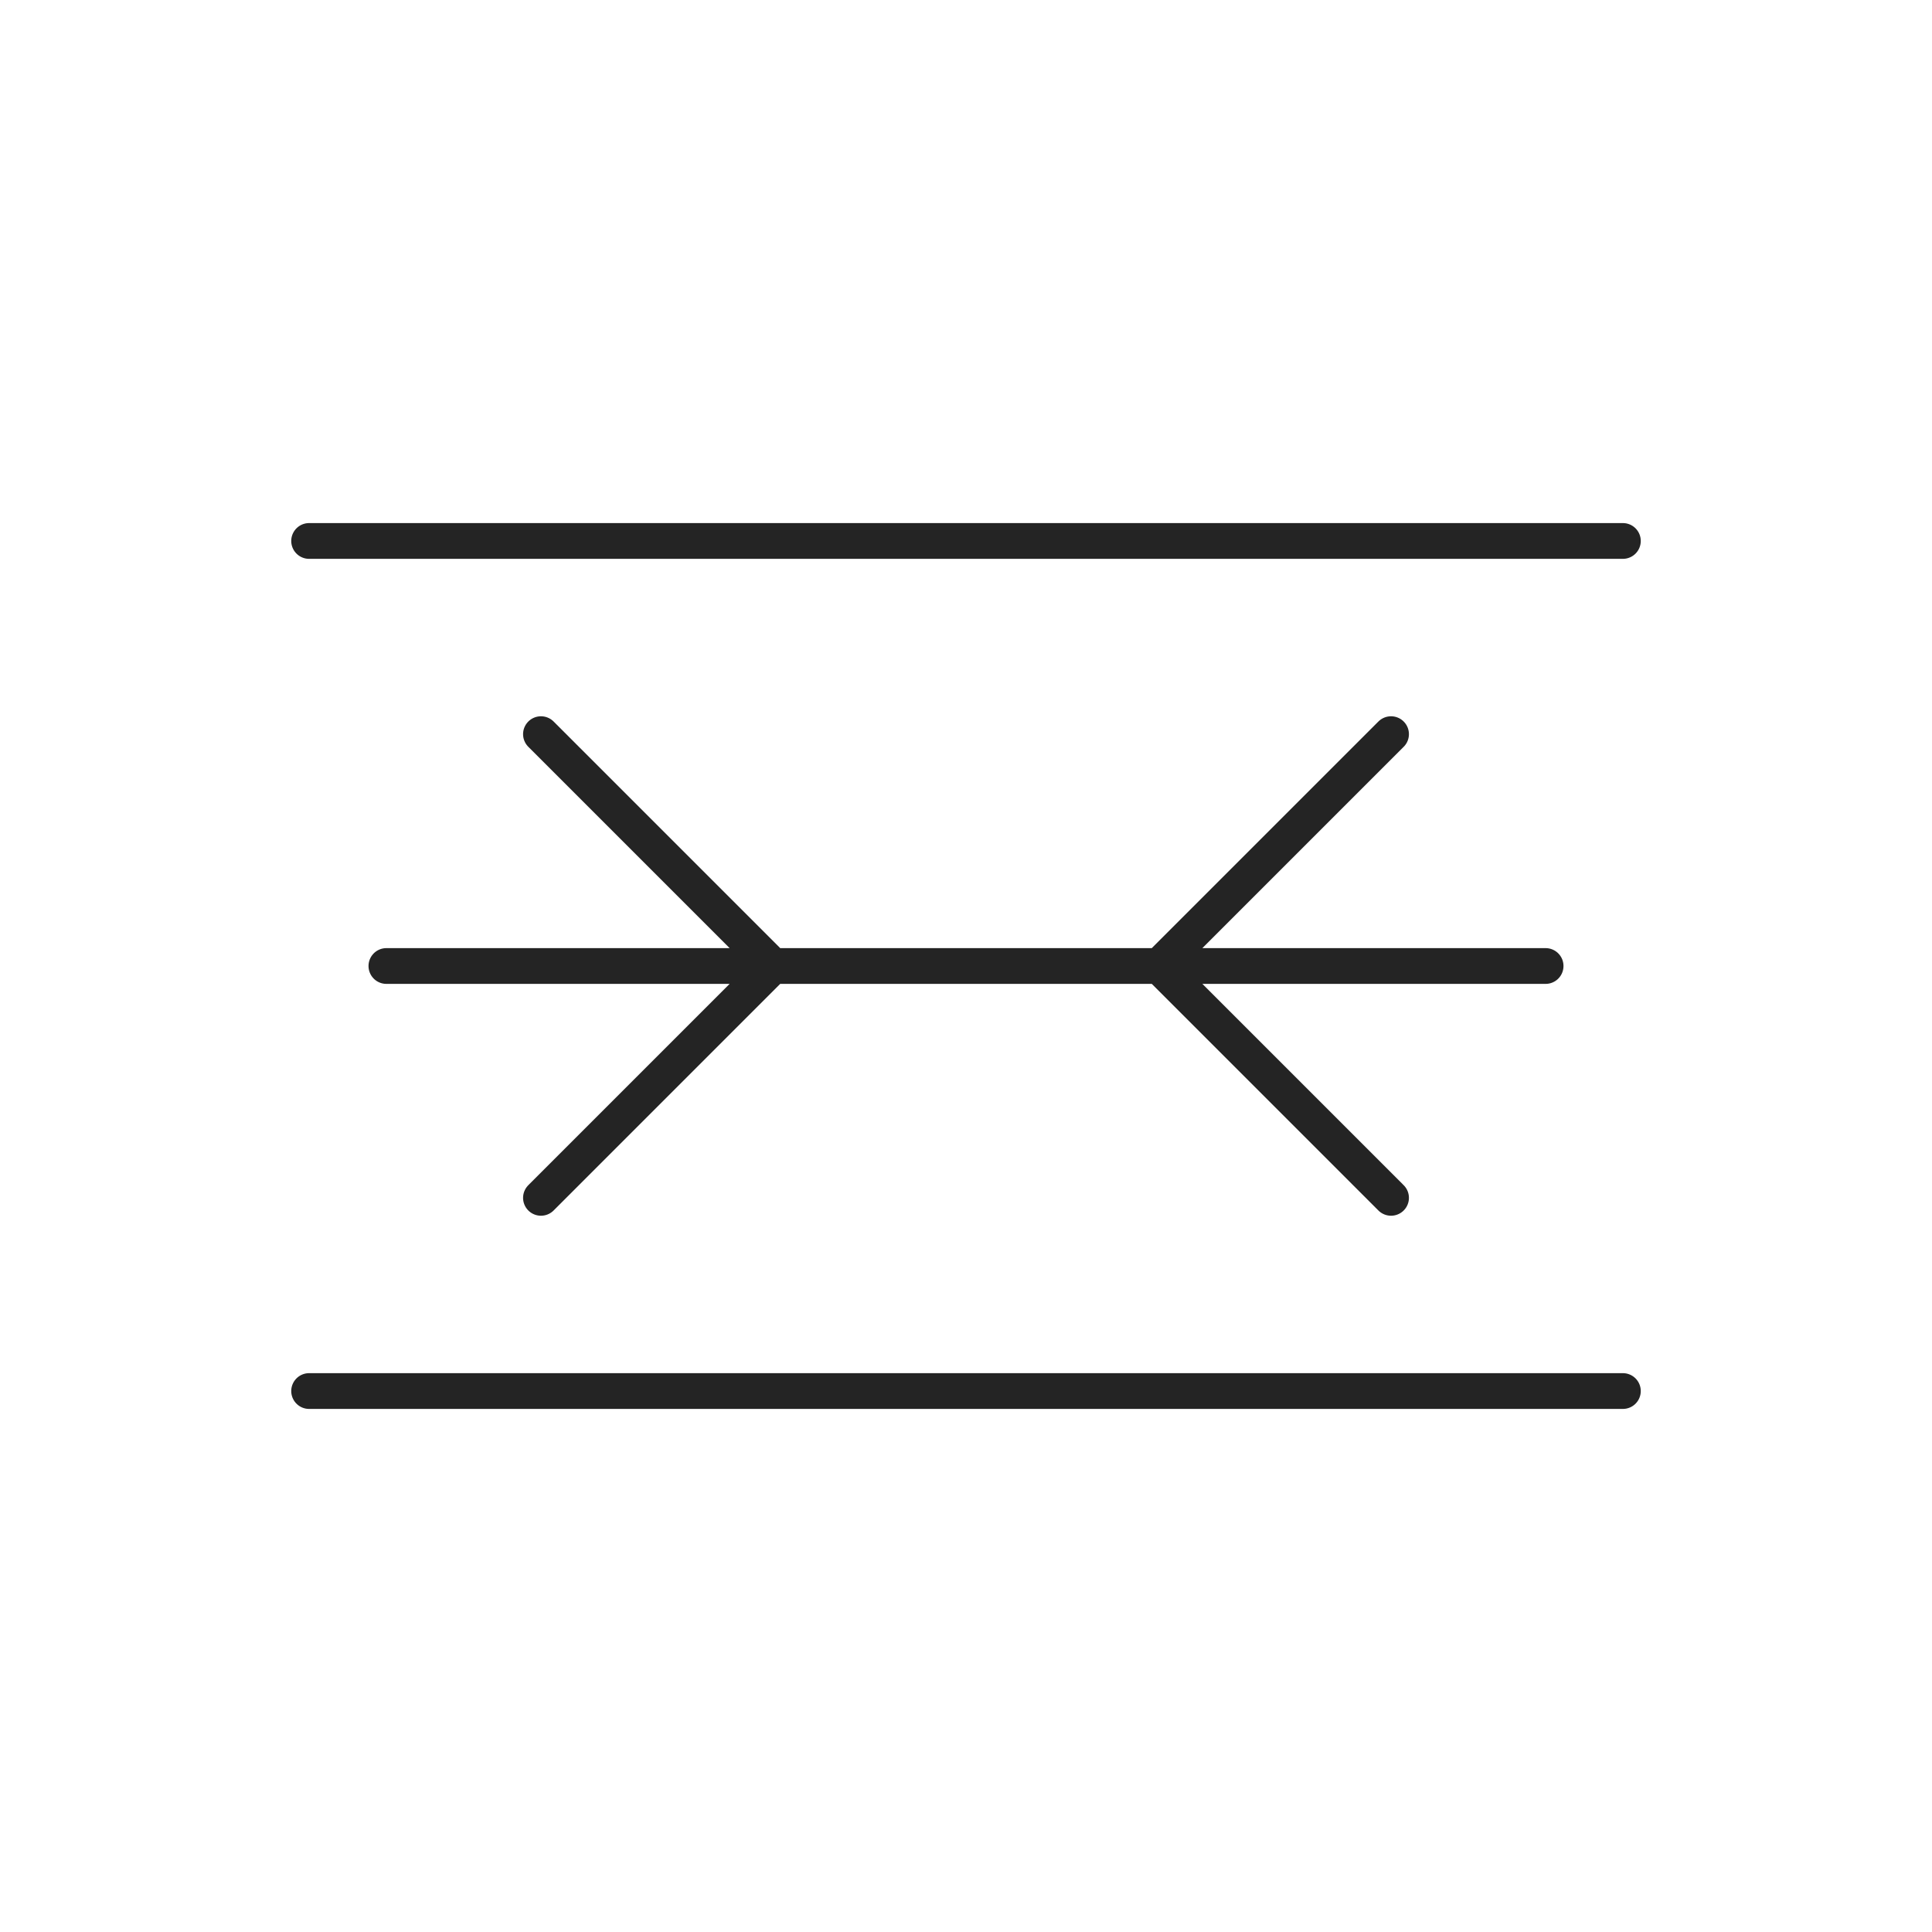
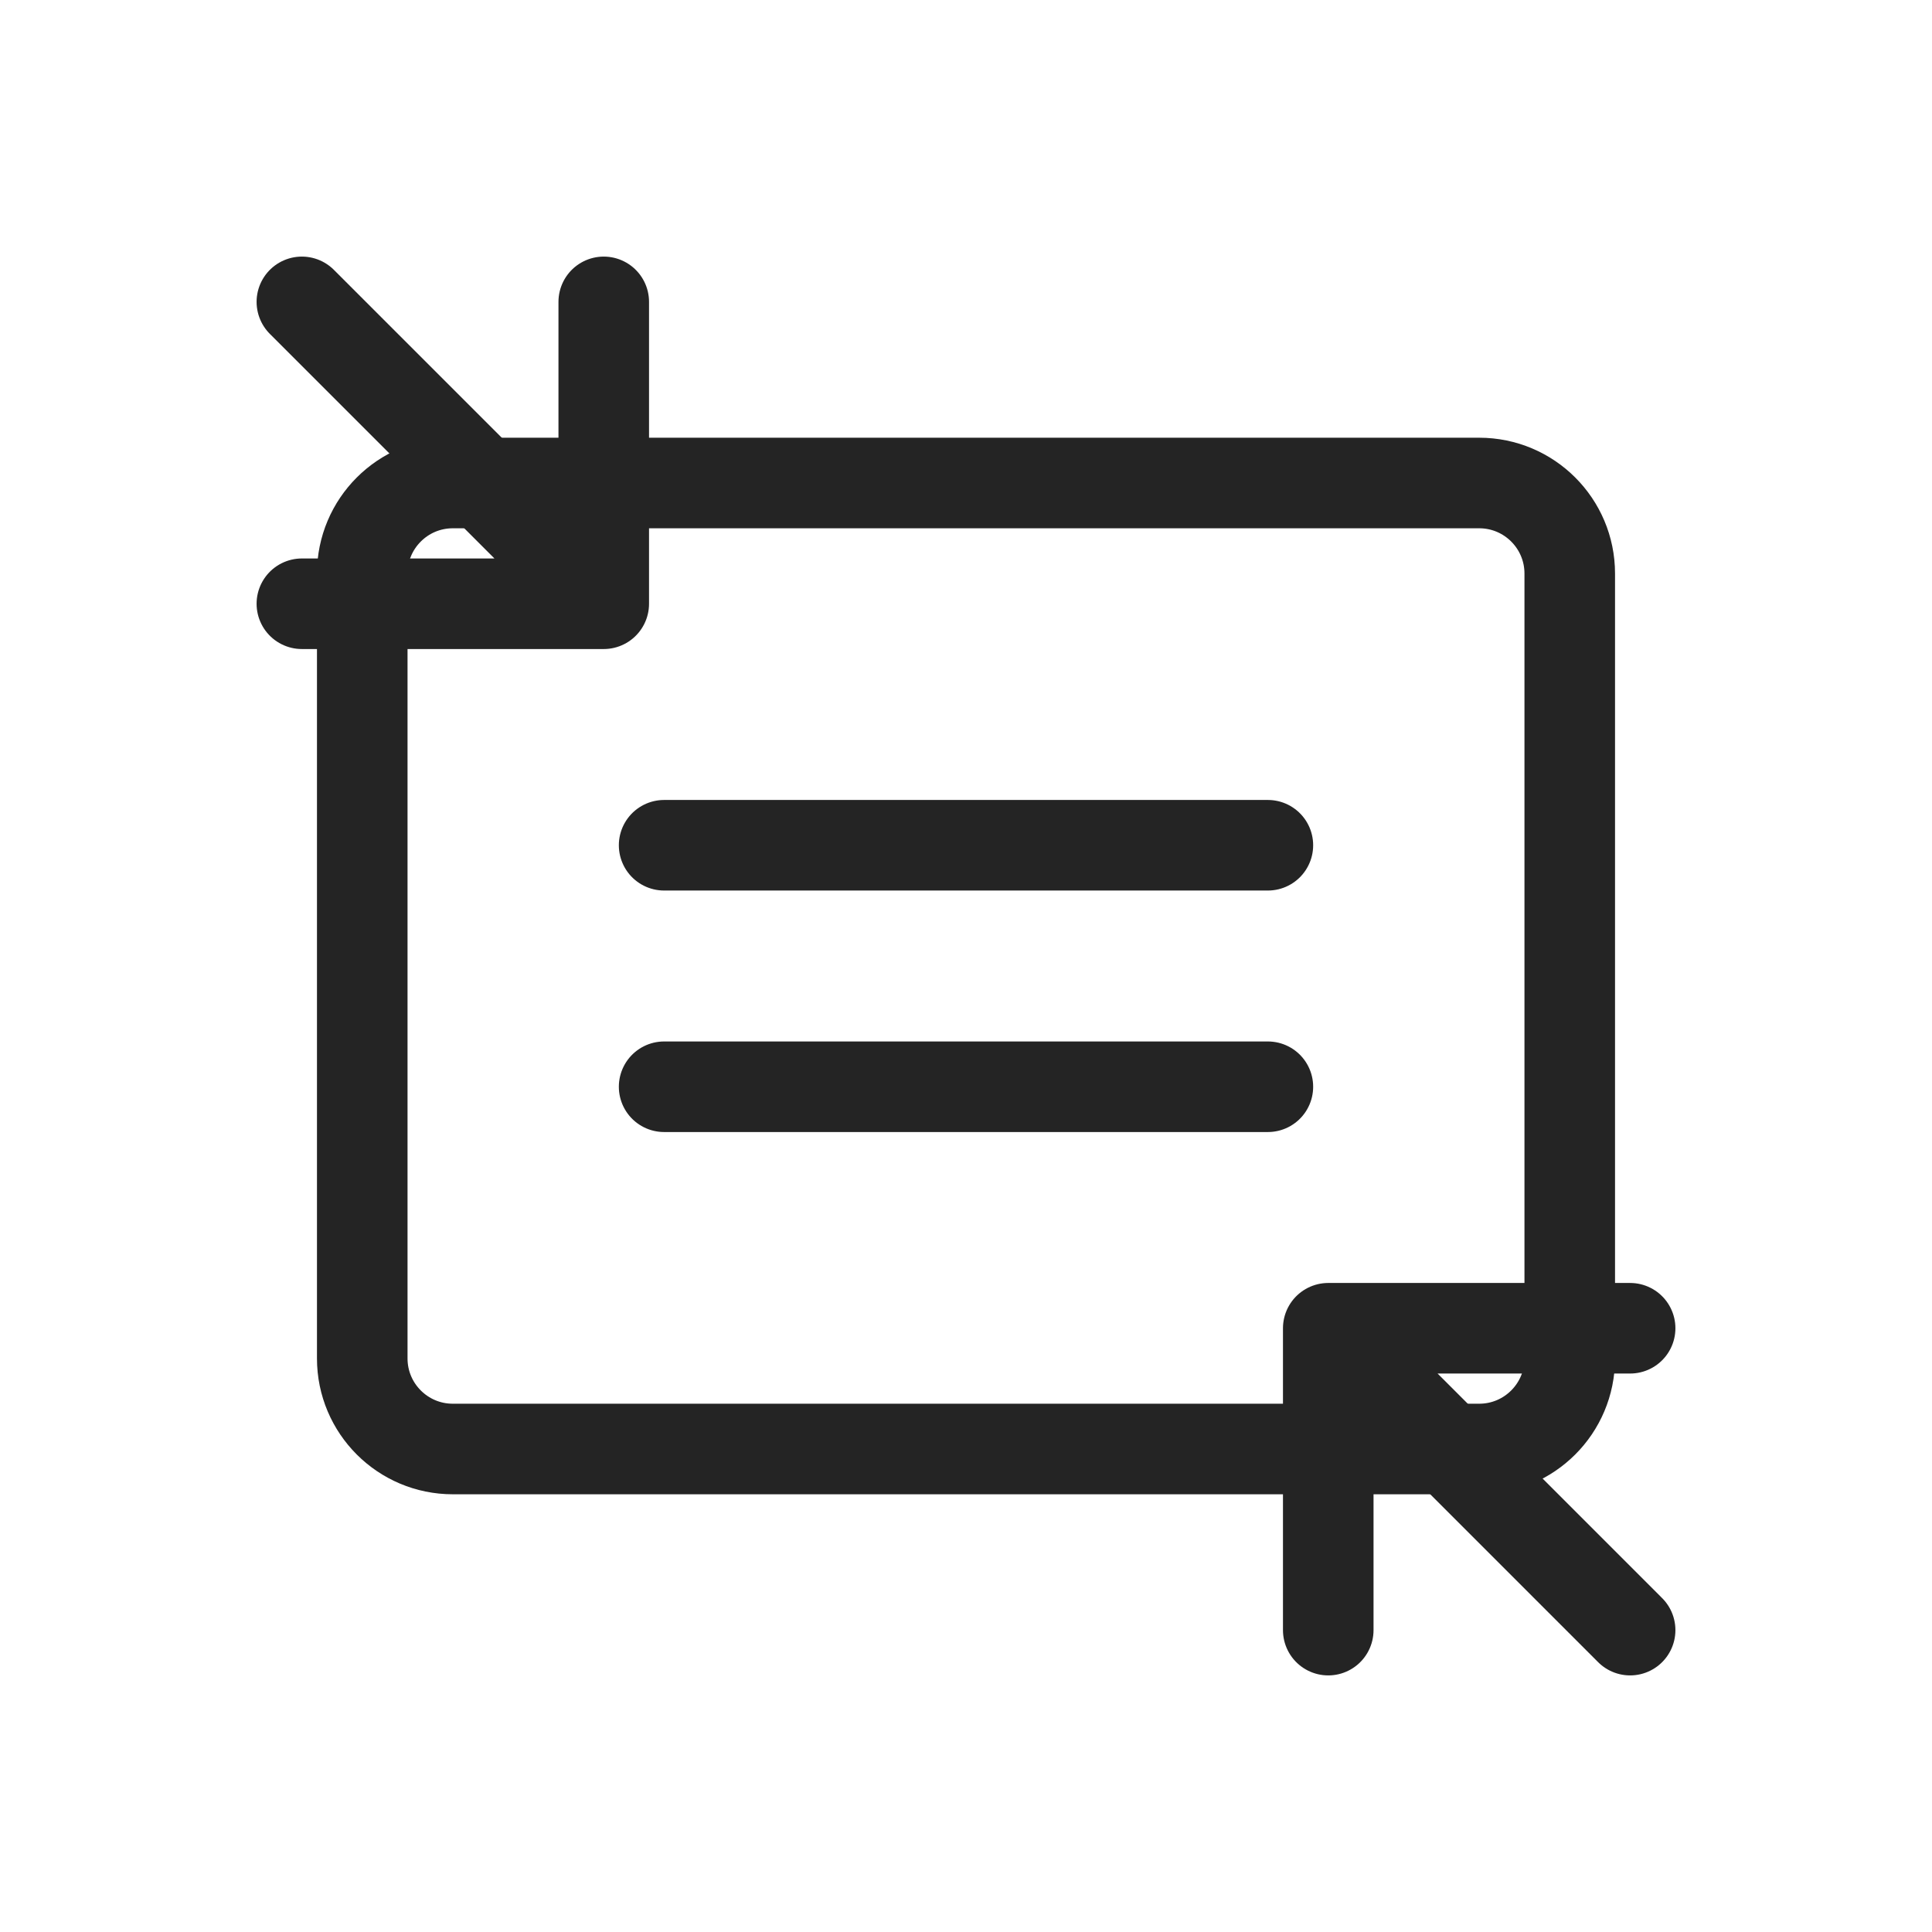
- <svg xmlns="http://www.w3.org/2000/svg" width="54" height="54" viewBox="0 0 54 54" role="img" aria-label="Shrink to Fit">
-   <rect width="54" height="54" fill="none" />
-   <g>
-     <path d="M8.64 15.12h36.72M8.64 38.88h36.72M10.8 27H43.2M15.12 20.52l6.48 6.48-6.48 6.48M38.88 20.52l-6.48 6.48l6.48 6.48" fill="none" stroke="#242424" stroke-width="1.0" stroke-linecap="round" stroke-linejoin="round" />
+ <svg xmlns="http://www.w3.org/2000/svg" width="32" height="32" viewBox="0 0 32 32" role="img" aria-label="Shrink to fit">
+   <rect width="32" height="32" fill="none" />
+   <g fill="none" stroke="#242424" stroke-width="1.5" stroke-linecap="round" stroke-linejoin="round" vector-effect="non-scaling-stroke">
+     <rect x="6" y="8" width="20" height="16" rx="1.5" />
+     <path d="M11 14h10M11 18h10" />
+     <path d="M5 5l5 5M10 5v5H5M27 27l-5-5M22 27v-5h5" />
  </g>
</svg>
